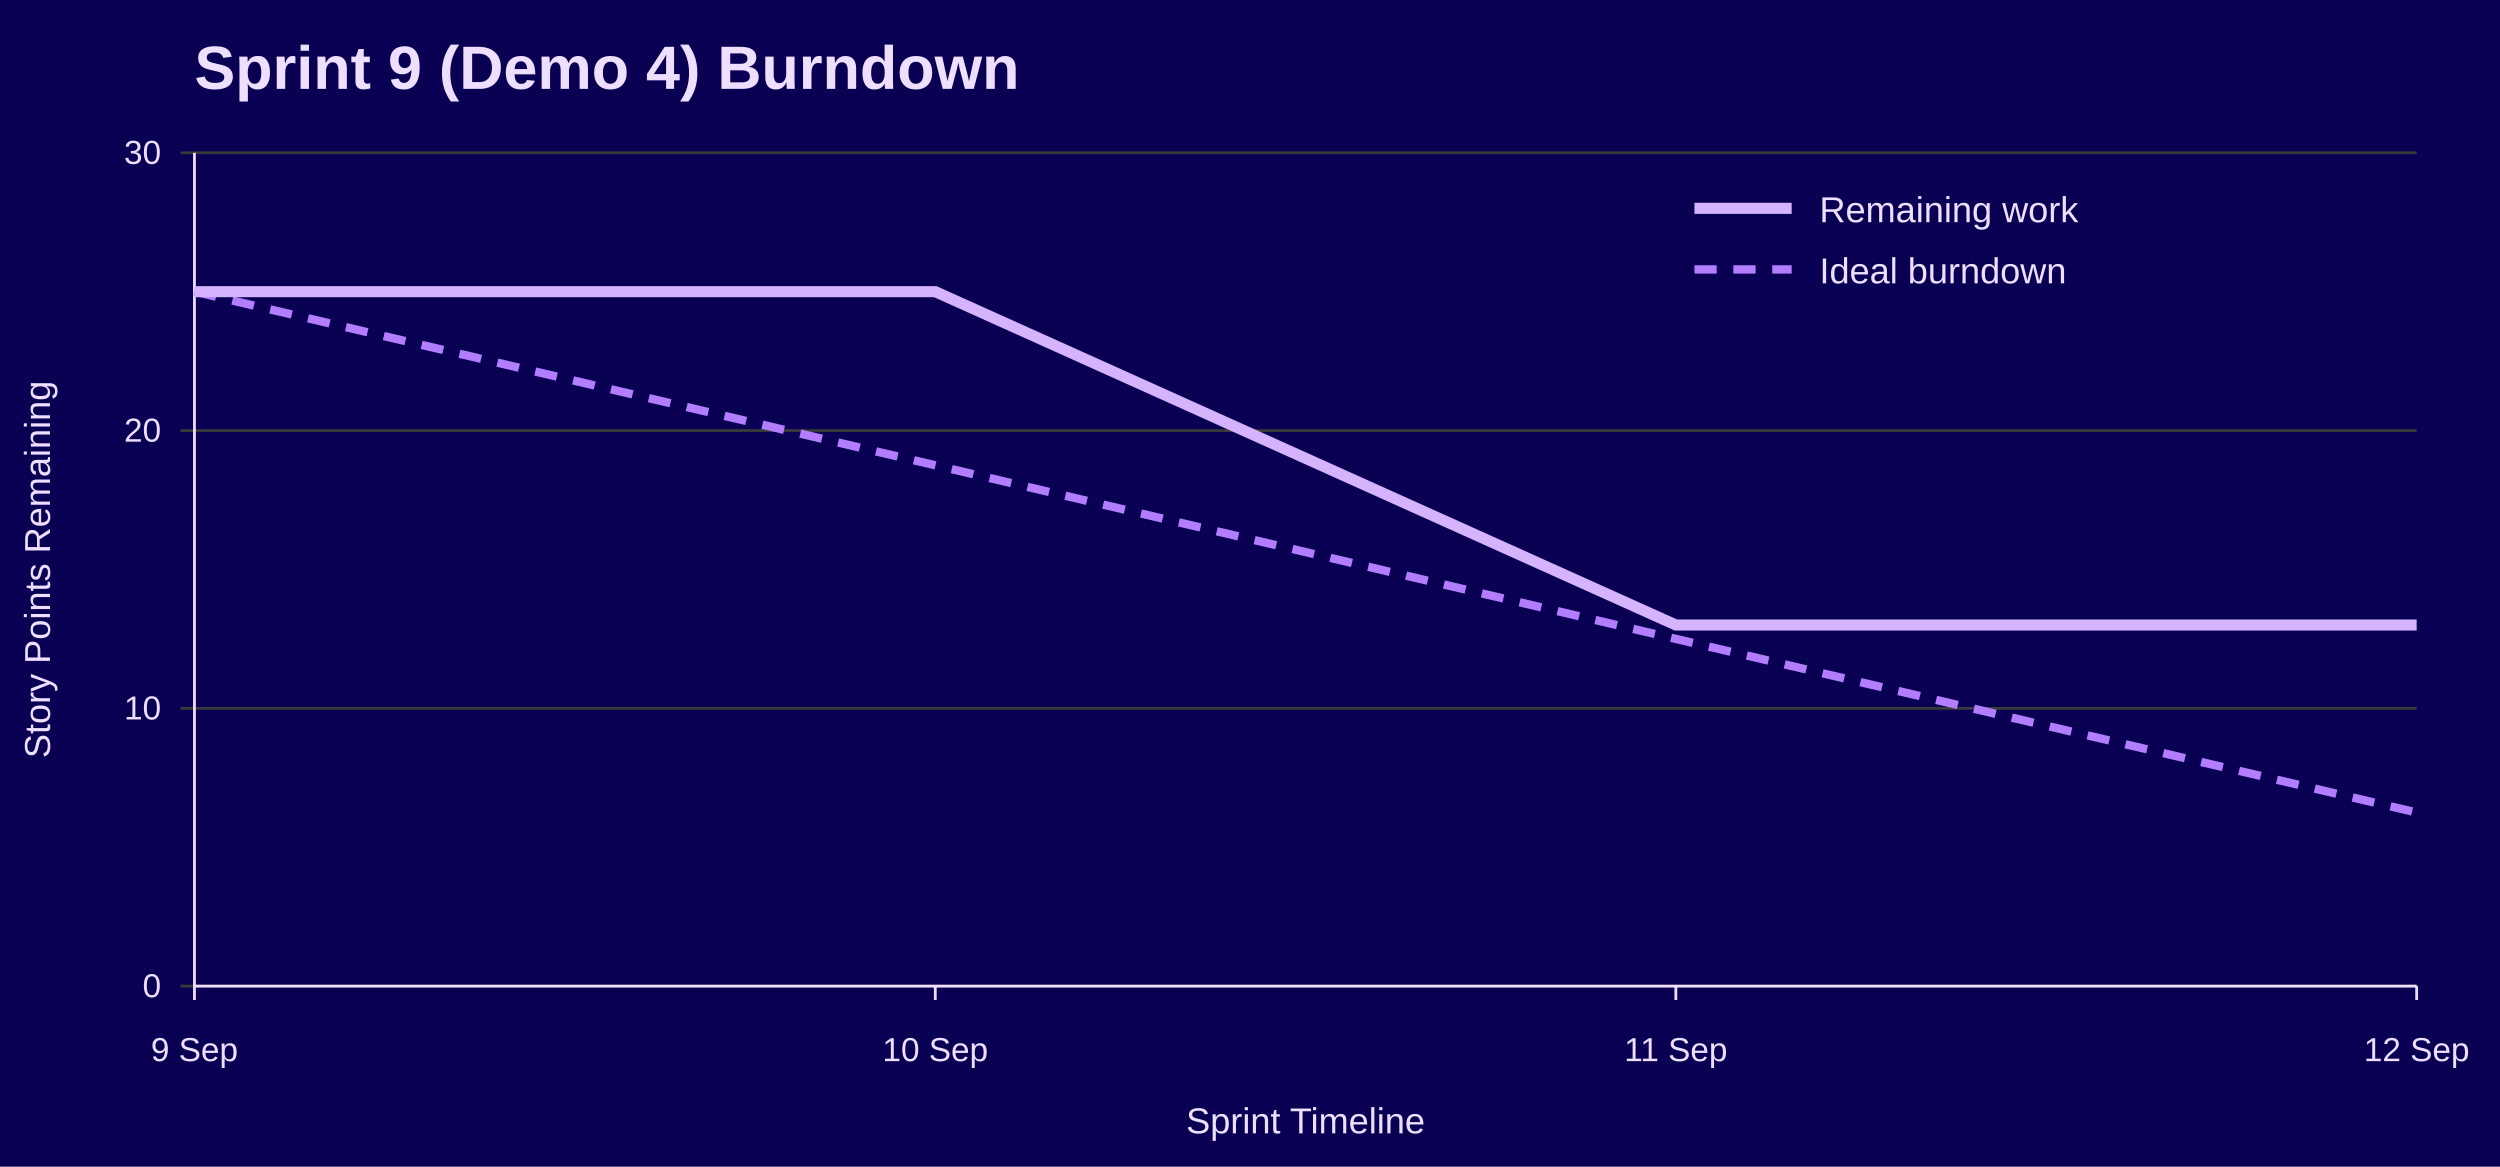
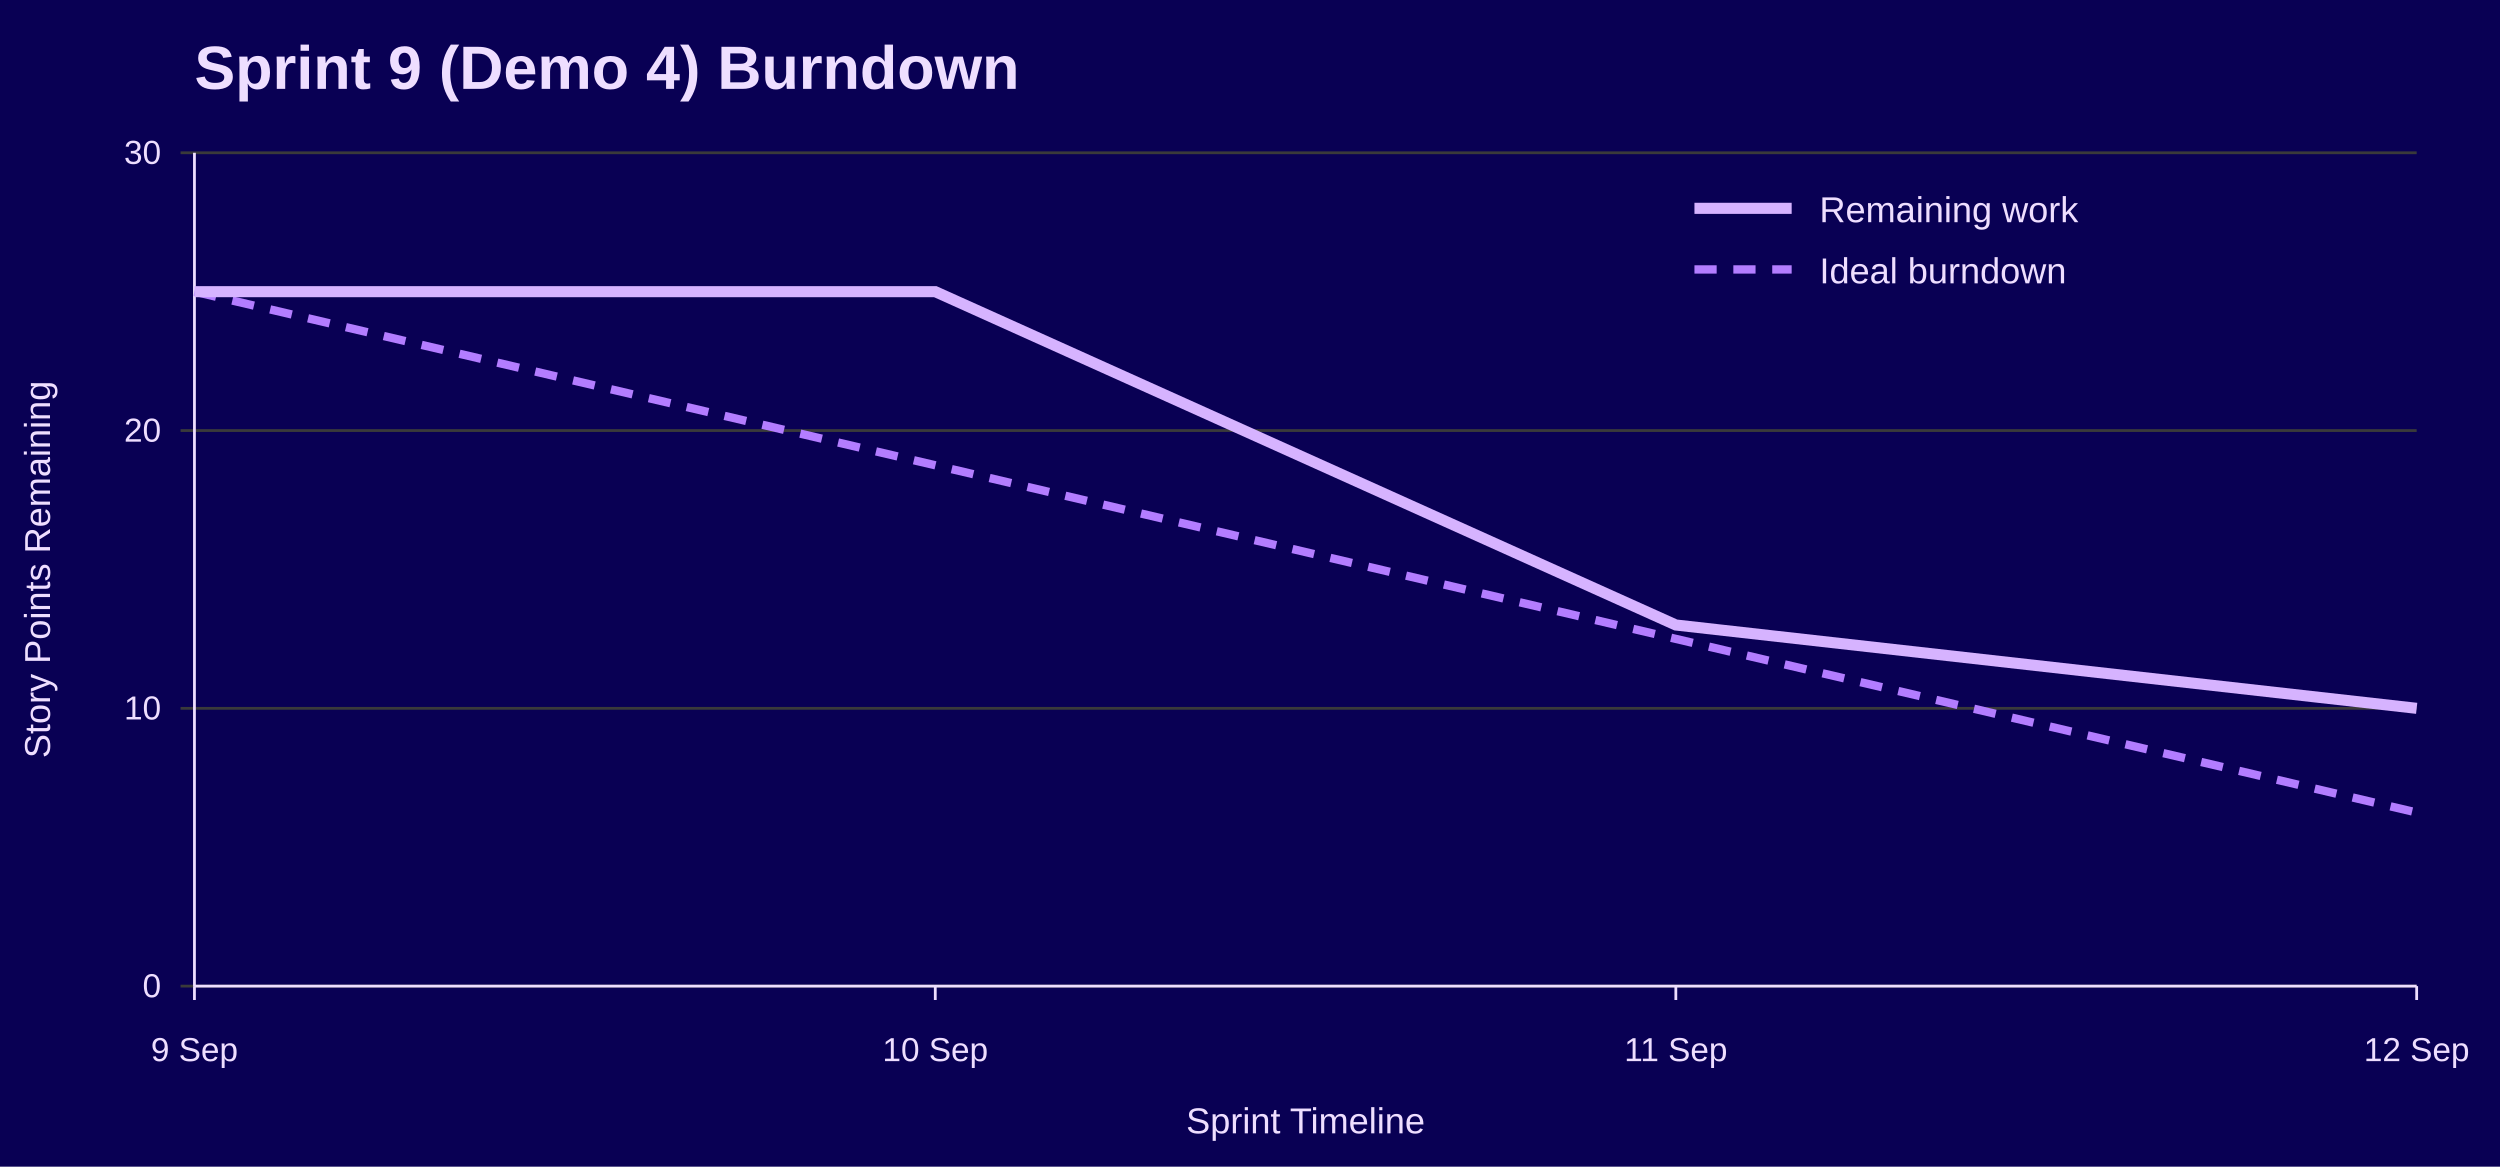
<svg xmlns="http://www.w3.org/2000/svg" width="900" height="420" viewBox="0 0 900 420" role="img" aria-labelledby="title desc">
  <rect width="100%" height="100%" fill="#090054" />
  <text x="70" y="32" font-family="Jost, Arial, Helvetica, sans-serif" font-size="22" font-weight="700" fill="#EEDEFF">Sprint 9 (Demo 4) Burndown</text>
  <line x1="65" y1="355.0" x2="870" y2="355.0" stroke="#3A3A3A" />
  <text x="58" y="359.0" font-family="Overpass, Arial, Helvetica, sans-serif" font-size="12" text-anchor="end" fill="#EEDEFF">0</text>
  <line x1="65" y1="255.0" x2="870" y2="255.0" stroke="#3A3A3A" />
  <text x="58" y="259.0" font-family="Overpass, Arial, Helvetica, sans-serif" font-size="12" text-anchor="end" fill="#EEDEFF">10</text>
  <line x1="65" y1="155.0" x2="870" y2="155.0" stroke="#3A3A3A" />
  <text x="58" y="159.0" font-family="Overpass, Arial, Helvetica, sans-serif" font-size="12" text-anchor="end" fill="#EEDEFF">20</text>
  <line x1="65" y1="55.0" x2="870" y2="55.0" stroke="#3A3A3A" />
  <text x="58" y="59.0" font-family="Overpass, Arial, Helvetica, sans-serif" font-size="12" text-anchor="end" fill="#EEDEFF">30</text>
  <line x1="70.0" y1="355" x2="70.0" y2="360" stroke="#EEDEFF" />
  <text x="70.0" y="382" font-family="Overpass, Arial, Helvetica, sans-serif" font-size="12" text-anchor="middle" fill="#EEDEFF">9 Sep</text>
  <line x1="336.7" y1="355" x2="336.7" y2="360" stroke="#EEDEFF" />
  <text x="336.7" y="382" font-family="Overpass, Arial, Helvetica, sans-serif" font-size="12" text-anchor="middle" fill="#EEDEFF">10 Sep</text>
  <line x1="603.3" y1="355" x2="603.3" y2="360" stroke="#EEDEFF" />
  <text x="603.3" y="382" font-family="Overpass, Arial, Helvetica, sans-serif" font-size="12" text-anchor="middle" fill="#EEDEFF">11 Sep</text>
  <line x1="870.0" y1="355" x2="870.0" y2="360" stroke="#EEDEFF" />
  <text x="870.0" y="382" font-family="Overpass, Arial, Helvetica, sans-serif" font-size="12" text-anchor="middle" fill="#EEDEFF">12 Sep</text>
  <line x1="70" y1="55" x2="70" y2="355" stroke="#EEDEFF" />
  <line x1="70" y1="355" x2="870" y2="355" stroke="#EEDEFF" />
  <text x="18" y="205.0" font-family="Overpass, Arial, Helvetica, sans-serif" font-size="13" text-anchor="middle" transform="rotate(-90 18 205.0)" fill="#EEDEFF">Story Points Remaining</text>
  <text x="470.0" y="408" font-family="Overpass, Arial, Helvetica, sans-serif" font-size="13" text-anchor="middle" fill="#EEDEFF">Sprint Timeline</text>
  <polyline points="70.0,105.0 336.7,167.5 603.3,230.0 870.0,292.5" fill="none" stroke="#B37DFF" stroke-width="3" stroke-dasharray="8 6" />
-   <polyline points="70.0,105.0 336.7,105.0 603.3,225.0 870.0,225.0" fill="none" stroke="#D6B3FF" stroke-width="4" />
+   <polyline points="70.0,105.0 336.7,105.0 603.3,225.0 870.0,255.0" fill="none" stroke="#D6B3FF" stroke-width="4" />
  <line x1="610" y1="75" x2="645" y2="75" stroke="#D6B3FF" stroke-width="4" />
  <text x="655" y="80" font-family="Overpass, Arial, Helvetica, sans-serif" font-size="13" fill="#EEDEFF">Remaining work</text>
  <line x1="610" y1="97" x2="645" y2="97" stroke="#B37DFF" stroke-width="3" stroke-dasharray="8 6" />
  <text x="655" y="102" font-family="Overpass, Arial, Helvetica, sans-serif" font-size="13" fill="#EEDEFF">Ideal burndown</text>
</svg>
